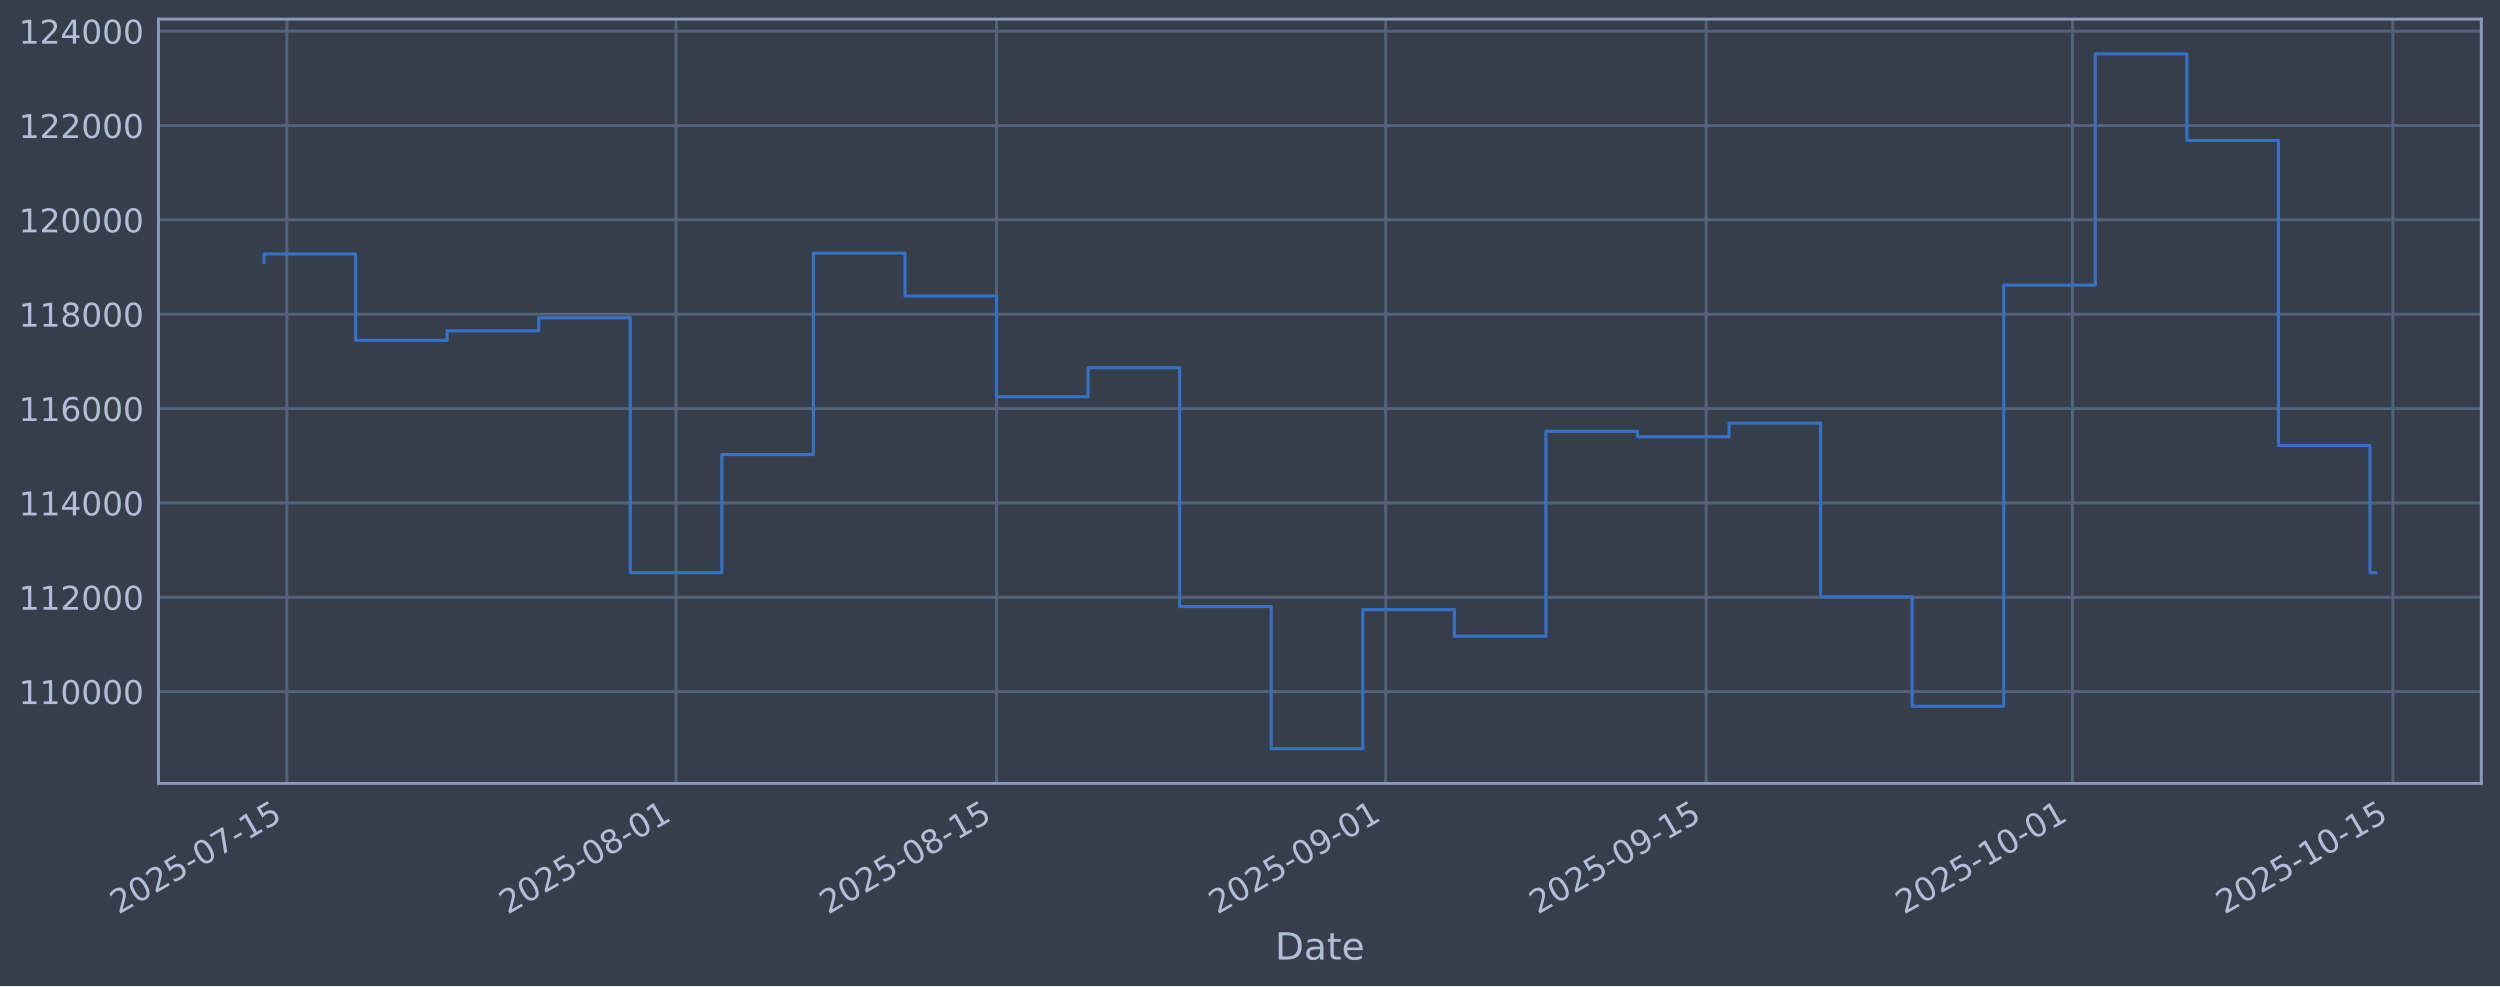
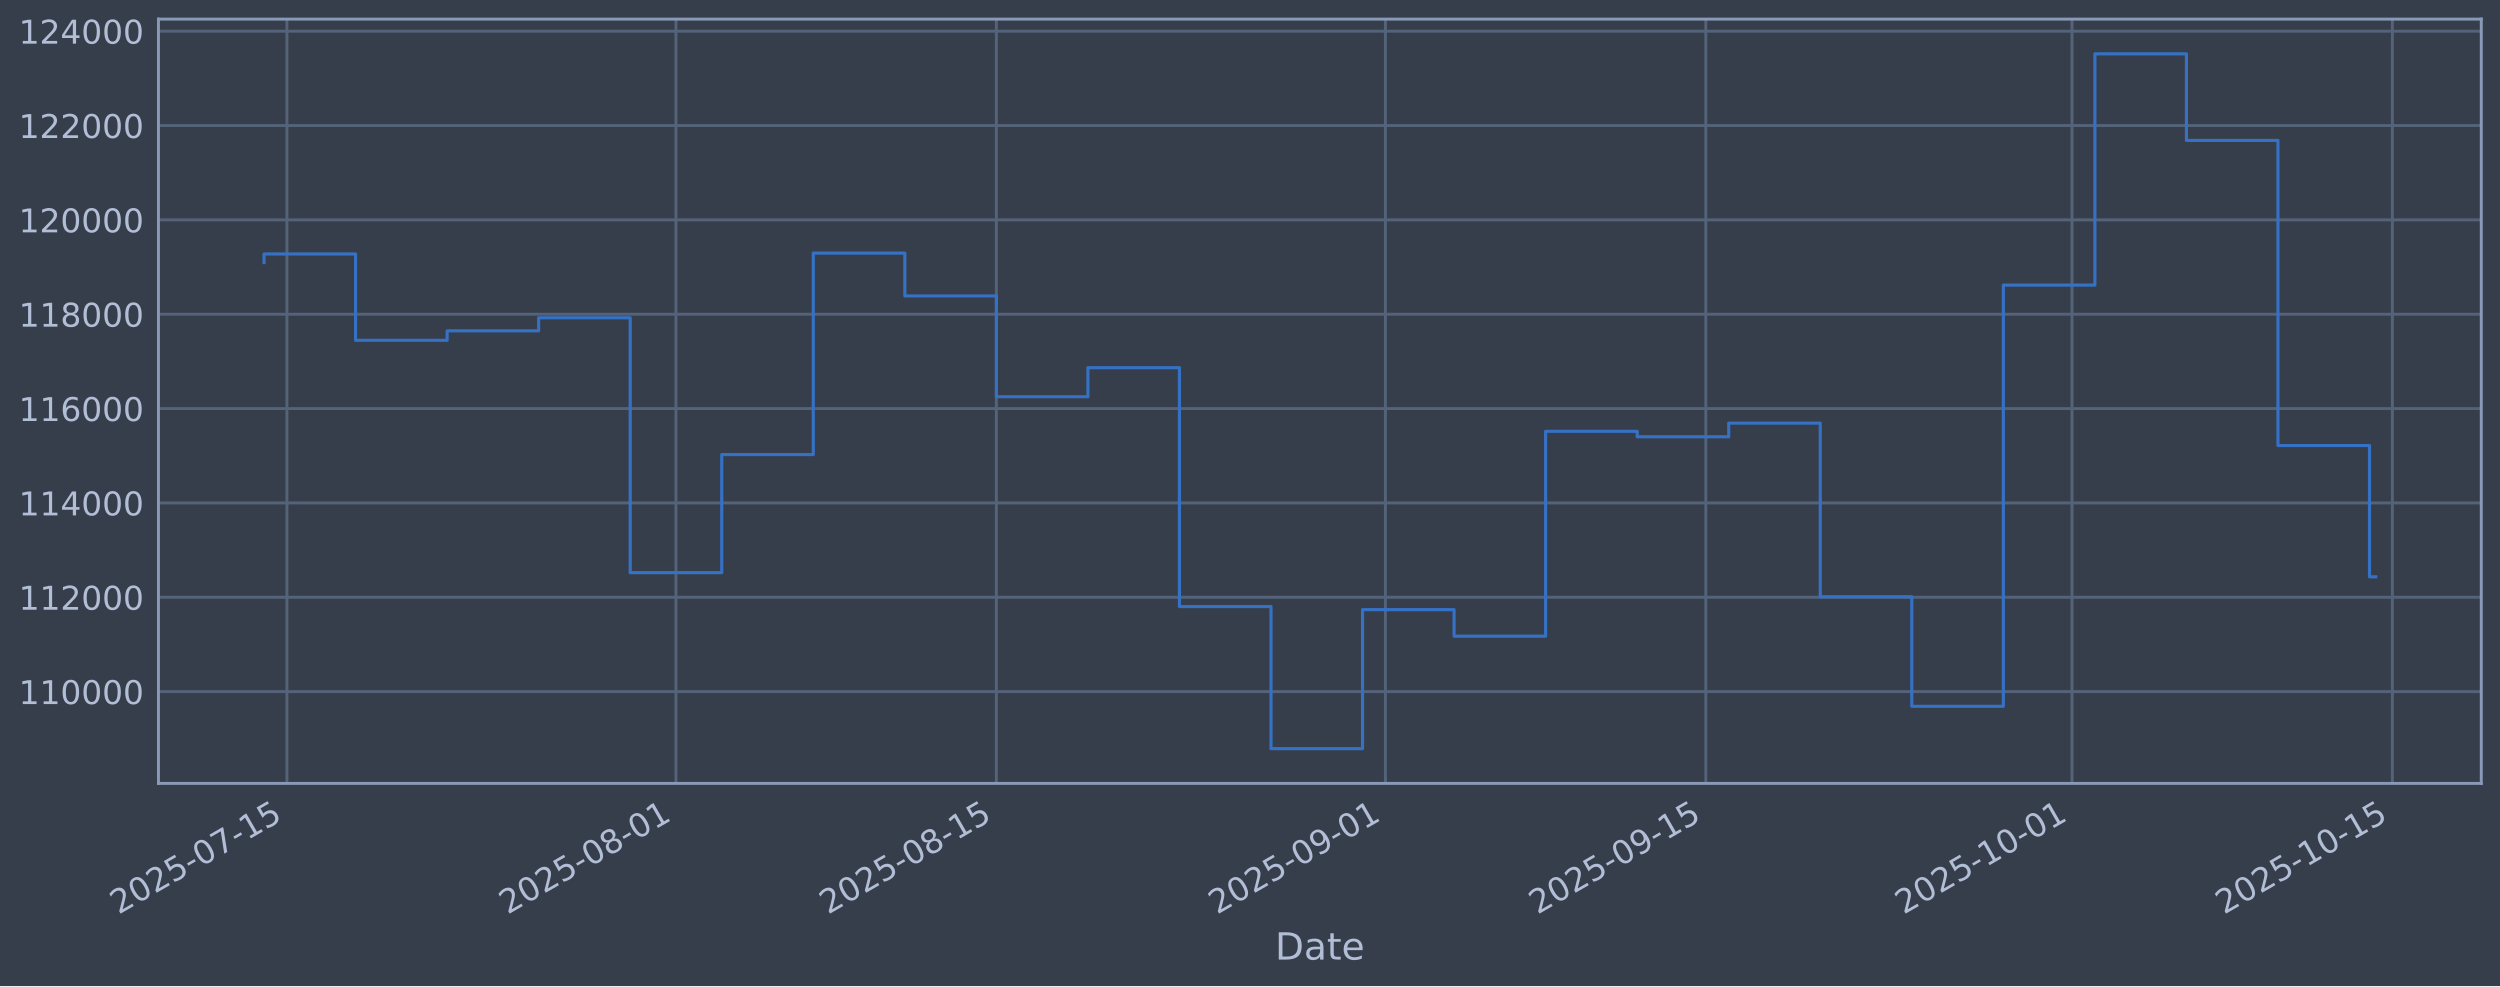
<svg xmlns="http://www.w3.org/2000/svg" xmlns:xlink="http://www.w3.org/1999/xlink" width="960.9pt" height="379.017pt" viewBox="0 0 960.9 379.017" version="1.1">
  <defs>
    <style type="text/css">*{stroke-linejoin: round; stroke-linecap: butt}</style>
  </defs>
  <g id="figure_1">
    <g id="patch_1">
      <path d="M 0 379.017  L 960.9 379.017  L 960.9 0  L 0 0  z " style="fill: #373e4b" />
    </g>
    <g id="axes_1">
      <g id="patch_2">
        <path d="M 60.901 301.107  L 953.701 301.107  L 953.701 7.347  L 60.901 7.347  z " style="fill: #373e4b" />
      </g>
      <g id="matplotlib.axis_1">
        <g id="xtick_1">
          <g id="line2d_1">
-             <path d="M 110.281 301.107  L 110.281 7.347  " clip-path="url(#p69c37f001b)" style="fill: none; stroke: #546379; stroke-width: 1.12; stroke-linecap: square" />
+             <path d="M 110.279 301.107  L 110.279 7.347  " clip-path="url(#p9e4763f589)" style="fill: none; stroke: #546379; stroke-width: 1.12; stroke-linecap: square" />
          </g>
          <g id="line2d_2" />
          <g id="text_1">
-             <g style="fill: #b1bed6" transform="translate(45.55517 351.6113) rotate(-30) scale(0.126 -0.126)">
+             <g style="fill: #b1bed6" transform="translate(45.55314 351.6113) rotate(-30) scale(0.126 -0.126)">
              <defs>
                <path id="DejaVuSans-32" d="M 1228 531  L 3431 531  L 3431 0  L 469 0  L 469 531  Q 828 903 1448 1529  Q 2069 2156 2228 2338  Q 2531 2678 2651 2914  Q 2772 3150 2772 3378  Q 2772 3750 2511 3984  Q 2250 4219 1831 4219  Q 1534 4219 1204 4116  Q 875 4013 500 3803  L 500 4441  Q 881 4594 1212 4672  Q 1544 4750 1819 4750  Q 2544 4750 2975 4387  Q 3406 4025 3406 3419  Q 3406 3131 3298 2873  Q 3191 2616 2906 2266  Q 2828 2175 2409 1742  Q 1991 1309 1228 531  z " transform="scale(0.015625)" />
                <path id="DejaVuSans-30" d="M 2034 4250  Q 1547 4250 1301 3770  Q 1056 3291 1056 2328  Q 1056 1369 1301 889  Q 1547 409 2034 409  Q 2525 409 2770 889  Q 3016 1369 3016 2328  Q 3016 3291 2770 3770  Q 2525 4250 2034 4250  z M 2034 4750  Q 2819 4750 3233 4129  Q 3647 3509 3647 2328  Q 3647 1150 3233 529  Q 2819 -91 2034 -91  Q 1250 -91 836 529  Q 422 1150 422 2328  Q 422 3509 836 4129  Q 1250 4750 2034 4750  z " transform="scale(0.015625)" />
                <path id="DejaVuSans-35" d="M 691 4666  L 3169 4666  L 3169 4134  L 1269 4134  L 1269 2991  Q 1406 3038 1543 3061  Q 1681 3084 1819 3084  Q 2600 3084 3056 2656  Q 3513 2228 3513 1497  Q 3513 744 3044 326  Q 2575 -91 1722 -91  Q 1428 -91 1123 -41  Q 819 9 494 109  L 494 744  Q 775 591 1075 516  Q 1375 441 1709 441  Q 2250 441 2565 725  Q 2881 1009 2881 1497  Q 2881 1984 2565 2268  Q 2250 2553 1709 2553  Q 1456 2553 1204 2497  Q 953 2441 691 2322  L 691 4666  z " transform="scale(0.015625)" />
                <path id="DejaVuSans-2d" d="M 313 2009  L 1997 2009  L 1997 1497  L 313 1497  L 313 2009  z " transform="scale(0.015625)" />
                <path id="DejaVuSans-37" d="M 525 4666  L 3525 4666  L 3525 4397  L 1831 0  L 1172 0  L 2766 4134  L 525 4134  L 525 4666  z " transform="scale(0.015625)" />
                <path id="DejaVuSans-31" d="M 794 531  L 1825 531  L 1825 4091  L 703 3866  L 703 4441  L 1819 4666  L 2450 4666  L 2450 531  L 3481 531  L 3481 0  L 794 0  L 794 531  z " transform="scale(0.015625)" />
              </defs>
              <use xlink:href="#DejaVuSans-32" />
              <use xlink:href="#DejaVuSans-30" transform="translate(63.62305 0)" />
              <use xlink:href="#DejaVuSans-32" transform="translate(127.2461 0)" />
              <use xlink:href="#DejaVuSans-35" transform="translate(190.8691 0)" />
              <use xlink:href="#DejaVuSans-2d" transform="translate(254.4922 0)" />
              <use xlink:href="#DejaVuSans-30" transform="translate(290.5762 0)" />
              <use xlink:href="#DejaVuSans-37" transform="translate(354.1992 0)" />
              <use xlink:href="#DejaVuSans-2d" transform="translate(417.8223 0)" />
              <use xlink:href="#DejaVuSans-31" transform="translate(453.9062 0)" />
              <use xlink:href="#DejaVuSans-35" transform="translate(517.5293 0)" />
            </g>
          </g>
        </g>
        <g id="xtick_2">
          <g id="line2d_3">
-             <path d="M 259.853 301.107  L 259.853 7.347  " clip-path="url(#p69c37f001b)" style="fill: none; stroke: #546379; stroke-width: 1.12; stroke-linecap: square" />
+             <path d="M 259.816 301.107  L 259.816 7.347  " clip-path="url(#p9e4763f589)" style="fill: none; stroke: #546379; stroke-width: 1.12; stroke-linecap: square" />
          </g>
          <g id="line2d_4" />
          <g id="text_2">
-             <g style="fill: #b1bed6" transform="translate(195.1273 351.6113) rotate(-30) scale(0.126 -0.126)">
+             <g style="fill: #b1bed6" transform="translate(195.0907 351.6113) rotate(-30) scale(0.126 -0.126)">
              <defs>
                <path id="DejaVuSans-38" d="M 2034 2216  Q 1584 2216 1326 1975  Q 1069 1734 1069 1313  Q 1069 891 1326 650  Q 1584 409 2034 409  Q 2484 409 2743 651  Q 3003 894 3003 1313  Q 3003 1734 2745 1975  Q 2488 2216 2034 2216  z M 1403 2484  Q 997 2584 770 2862  Q 544 3141 544 3541  Q 544 4100 942 4425  Q 1341 4750 2034 4750  Q 2731 4750 3128 4425  Q 3525 4100 3525 3541  Q 3525 3141 3298 2862  Q 3072 2584 2669 2484  Q 3125 2378 3379 2068  Q 3634 1759 3634 1313  Q 3634 634 3220 271  Q 2806 -91 2034 -91  Q 1263 -91 848 271  Q 434 634 434 1313  Q 434 1759 690 2068  Q 947 2378 1403 2484  z M 1172 3481  Q 1172 3119 1398 2916  Q 1625 2713 2034 2713  Q 2441 2713 2670 2916  Q 2900 3119 2900 3481  Q 2900 3844 2670 4047  Q 2441 4250 2034 4250  Q 1625 4250 1398 4047  Q 1172 3844 1172 3481  z " transform="scale(0.015625)" />
              </defs>
              <use xlink:href="#DejaVuSans-32" />
              <use xlink:href="#DejaVuSans-30" transform="translate(63.62305 0)" />
              <use xlink:href="#DejaVuSans-32" transform="translate(127.2461 0)" />
              <use xlink:href="#DejaVuSans-35" transform="translate(190.8691 0)" />
              <use xlink:href="#DejaVuSans-2d" transform="translate(254.4922 0)" />
              <use xlink:href="#DejaVuSans-30" transform="translate(290.5762 0)" />
              <use xlink:href="#DejaVuSans-38" transform="translate(354.1992 0)" />
              <use xlink:href="#DejaVuSans-2d" transform="translate(417.8223 0)" />
              <use xlink:href="#DejaVuSans-30" transform="translate(453.9062 0)" />
              <use xlink:href="#DejaVuSans-31" transform="translate(517.5293 0)" />
            </g>
          </g>
        </g>
        <g id="xtick_3">
          <g id="line2d_5">
-             <path d="M 383.03 301.107  L 383.03 7.347  " clip-path="url(#p69c37f001b)" style="fill: none; stroke: #546379; stroke-width: 1.12; stroke-linecap: square" />
+             <path d="M 382.965 301.107  L 382.965 7.347  " clip-path="url(#p9e4763f589)" style="fill: none; stroke: #546379; stroke-width: 1.12; stroke-linecap: square" />
          </g>
          <g id="line2d_6" />
          <g id="text_3">
-             <g style="fill: #b1bed6" transform="translate(318.3043 351.6113) rotate(-30) scale(0.126 -0.126)">
+             <g style="fill: #b1bed6" transform="translate(318.2393 351.6113) rotate(-30) scale(0.126 -0.126)">
              <use xlink:href="#DejaVuSans-32" />
              <use xlink:href="#DejaVuSans-30" transform="translate(63.62305 0)" />
              <use xlink:href="#DejaVuSans-32" transform="translate(127.2461 0)" />
              <use xlink:href="#DejaVuSans-35" transform="translate(190.8691 0)" />
              <use xlink:href="#DejaVuSans-2d" transform="translate(254.4922 0)" />
              <use xlink:href="#DejaVuSans-30" transform="translate(290.5762 0)" />
              <use xlink:href="#DejaVuSans-38" transform="translate(354.1992 0)" />
              <use xlink:href="#DejaVuSans-2d" transform="translate(417.8223 0)" />
              <use xlink:href="#DejaVuSans-31" transform="translate(453.9062 0)" />
              <use xlink:href="#DejaVuSans-35" transform="translate(517.5293 0)" />
            </g>
          </g>
        </g>
        <g id="xtick_4">
          <g id="line2d_7">
-             <path d="M 532.602 301.107  L 532.602 7.347  " clip-path="url(#p69c37f001b)" style="fill: none; stroke: #546379; stroke-width: 1.12; stroke-linecap: square" />
+             <path d="M 532.502 301.107  L 532.502 7.347  " clip-path="url(#p9e4763f589)" style="fill: none; stroke: #546379; stroke-width: 1.12; stroke-linecap: square" />
          </g>
          <g id="line2d_8" />
          <g id="text_4">
-             <g style="fill: #b1bed6" transform="translate(467.8764 351.6113) rotate(-30) scale(0.126 -0.126)">
+             <g style="fill: #b1bed6" transform="translate(467.7769 351.6113) rotate(-30) scale(0.126 -0.126)">
              <defs>
                <path id="DejaVuSans-39" d="M 703 97  L 703 672  Q 941 559 1184 500  Q 1428 441 1663 441  Q 2288 441 2617 861  Q 2947 1281 2994 2138  Q 2813 1869 2534 1725  Q 2256 1581 1919 1581  Q 1219 1581 811 2004  Q 403 2428 403 3163  Q 403 3881 828 4315  Q 1253 4750 1959 4750  Q 2769 4750 3195 4129  Q 3622 3509 3622 2328  Q 3622 1225 3098 567  Q 2575 -91 1691 -91  Q 1453 -91 1209 -44  Q 966 3 703 97  z M 1959 2075  Q 2384 2075 2632 2365  Q 2881 2656 2881 3163  Q 2881 3666 2632 3958  Q 2384 4250 1959 4250  Q 1534 4250 1286 3958  Q 1038 3666 1038 3163  Q 1038 2656 1286 2365  Q 1534 2075 1959 2075  z " transform="scale(0.015625)" />
              </defs>
              <use xlink:href="#DejaVuSans-32" />
              <use xlink:href="#DejaVuSans-30" transform="translate(63.62305 0)" />
              <use xlink:href="#DejaVuSans-32" transform="translate(127.2461 0)" />
              <use xlink:href="#DejaVuSans-35" transform="translate(190.8691 0)" />
              <use xlink:href="#DejaVuSans-2d" transform="translate(254.4922 0)" />
              <use xlink:href="#DejaVuSans-30" transform="translate(290.5762 0)" />
              <use xlink:href="#DejaVuSans-39" transform="translate(354.1992 0)" />
              <use xlink:href="#DejaVuSans-2d" transform="translate(417.8223 0)" />
              <use xlink:href="#DejaVuSans-30" transform="translate(453.9062 0)" />
              <use xlink:href="#DejaVuSans-31" transform="translate(517.5293 0)" />
            </g>
          </g>
        </g>
        <g id="xtick_5">
          <g id="line2d_9">
-             <path d="M 655.779 301.107  L 655.779 7.347  " clip-path="url(#p69c37f001b)" style="fill: none; stroke: #546379; stroke-width: 1.12; stroke-linecap: square" />
+             <path d="M 655.651 301.107  L 655.651 7.347  " clip-path="url(#p9e4763f589)" style="fill: none; stroke: #546379; stroke-width: 1.12; stroke-linecap: square" />
          </g>
          <g id="line2d_10" />
          <g id="text_5">
-             <g style="fill: #b1bed6" transform="translate(591.0534 351.6113) rotate(-30) scale(0.126 -0.126)">
+             <g style="fill: #b1bed6" transform="translate(590.9255 351.6113) rotate(-30) scale(0.126 -0.126)">
              <use xlink:href="#DejaVuSans-32" />
              <use xlink:href="#DejaVuSans-30" transform="translate(63.62305 0)" />
              <use xlink:href="#DejaVuSans-32" transform="translate(127.2461 0)" />
              <use xlink:href="#DejaVuSans-35" transform="translate(190.8691 0)" />
              <use xlink:href="#DejaVuSans-2d" transform="translate(254.4922 0)" />
              <use xlink:href="#DejaVuSans-30" transform="translate(290.5762 0)" />
              <use xlink:href="#DejaVuSans-39" transform="translate(354.1992 0)" />
              <use xlink:href="#DejaVuSans-2d" transform="translate(417.8223 0)" />
              <use xlink:href="#DejaVuSans-31" transform="translate(453.9062 0)" />
              <use xlink:href="#DejaVuSans-35" transform="translate(517.5293 0)" />
            </g>
          </g>
        </g>
        <g id="xtick_6">
          <g id="line2d_11">
-             <path d="M 796.553 301.107  L 796.553 7.347  " clip-path="url(#p69c37f001b)" style="fill: none; stroke: #546379; stroke-width: 1.12; stroke-linecap: square" />
+             <path d="M 796.392 301.107  L 796.392 7.347  " clip-path="url(#p9e4763f589)" style="fill: none; stroke: #546379; stroke-width: 1.12; stroke-linecap: square" />
          </g>
          <g id="line2d_12" />
          <g id="text_6">
-             <g style="fill: #b1bed6" transform="translate(731.8271 351.6113) rotate(-30) scale(0.126 -0.126)">
+             <g style="fill: #b1bed6" transform="translate(731.6668 351.6113) rotate(-30) scale(0.126 -0.126)">
              <use xlink:href="#DejaVuSans-32" />
              <use xlink:href="#DejaVuSans-30" transform="translate(63.62305 0)" />
              <use xlink:href="#DejaVuSans-32" transform="translate(127.2461 0)" />
              <use xlink:href="#DejaVuSans-35" transform="translate(190.8691 0)" />
              <use xlink:href="#DejaVuSans-2d" transform="translate(254.4922 0)" />
              <use xlink:href="#DejaVuSans-31" transform="translate(290.5762 0)" />
              <use xlink:href="#DejaVuSans-30" transform="translate(354.1992 0)" />
              <use xlink:href="#DejaVuSans-2d" transform="translate(417.8223 0)" />
              <use xlink:href="#DejaVuSans-30" transform="translate(453.9062 0)" />
              <use xlink:href="#DejaVuSans-31" transform="translate(517.5293 0)" />
            </g>
          </g>
        </g>
        <g id="xtick_7">
          <g id="line2d_13">
-             <path d="M 919.73 301.107  L 919.73 7.347  " clip-path="url(#p69c37f001b)" style="fill: none; stroke: #546379; stroke-width: 1.12; stroke-linecap: square" />
+             <path d="M 919.541 301.107  L 919.541 7.347  " clip-path="url(#p9e4763f589)" style="fill: none; stroke: #546379; stroke-width: 1.12; stroke-linecap: square" />
          </g>
          <g id="line2d_14" />
          <g id="text_7">
-             <g style="fill: #b1bed6" transform="translate(855.0041 351.6113) rotate(-30) scale(0.126 -0.126)">
+             <g style="fill: #b1bed6" transform="translate(854.8154 351.6113) rotate(-30) scale(0.126 -0.126)">
              <use xlink:href="#DejaVuSans-32" />
              <use xlink:href="#DejaVuSans-30" transform="translate(63.62305 0)" />
              <use xlink:href="#DejaVuSans-32" transform="translate(127.2461 0)" />
              <use xlink:href="#DejaVuSans-35" transform="translate(190.8691 0)" />
              <use xlink:href="#DejaVuSans-2d" transform="translate(254.4922 0)" />
              <use xlink:href="#DejaVuSans-31" transform="translate(290.5762 0)" />
              <use xlink:href="#DejaVuSans-30" transform="translate(354.1992 0)" />
              <use xlink:href="#DejaVuSans-2d" transform="translate(417.8223 0)" />
              <use xlink:href="#DejaVuSans-31" transform="translate(453.9062 0)" />
              <use xlink:href="#DejaVuSans-35" transform="translate(517.5293 0)" />
            </g>
          </g>
        </g>
        <g id="text_8">
          <g style="fill: #b1bed6" transform="translate(490.0914 368.8224) scale(0.144 -0.144)">
            <defs>
              <path id="DejaVuSans-44" d="M 1259 4147  L 1259 519  L 2022 519  Q 2988 519 3436 956  Q 3884 1394 3884 2338  Q 3884 3275 3436 3711  Q 2988 4147 2022 4147  L 1259 4147  z M 628 4666  L 1925 4666  Q 3281 4666 3915 4102  Q 4550 3538 4550 2338  Q 4550 1131 3912 565  Q 3275 0 1925 0  L 628 0  L 628 4666  z " transform="scale(0.015625)" />
              <path id="DejaVuSans-61" d="M 2194 1759  Q 1497 1759 1228 1600  Q 959 1441 959 1056  Q 959 750 1161 570  Q 1363 391 1709 391  Q 2188 391 2477 730  Q 2766 1069 2766 1631  L 2766 1759  L 2194 1759  z M 3341 1997  L 3341 0  L 2766 0  L 2766 531  Q 2569 213 2275 61  Q 1981 -91 1556 -91  Q 1019 -91 701 211  Q 384 513 384 1019  Q 384 1609 779 1909  Q 1175 2209 1959 2209  L 2766 2209  L 2766 2266  Q 2766 2663 2505 2880  Q 2244 3097 1772 3097  Q 1472 3097 1187 3025  Q 903 2953 641 2809  L 641 3341  Q 956 3463 1253 3523  Q 1550 3584 1831 3584  Q 2591 3584 2966 3190  Q 3341 2797 3341 1997  z " transform="scale(0.015625)" />
              <path id="DejaVuSans-74" d="M 1172 4494  L 1172 3500  L 2356 3500  L 2356 3053  L 1172 3053  L 1172 1153  Q 1172 725 1289 603  Q 1406 481 1766 481  L 2356 481  L 2356 0  L 1766 0  Q 1100 0 847 248  Q 594 497 594 1153  L 594 3053  L 172 3053  L 172 3500  L 594 3500  L 594 4494  L 1172 4494  z " transform="scale(0.015625)" />
              <path id="DejaVuSans-65" d="M 3597 1894  L 3597 1613  L 953 1613  Q 991 1019 1311 708  Q 1631 397 2203 397  Q 2534 397 2845 478  Q 3156 559 3463 722  L 3463 178  Q 3153 47 2828 -22  Q 2503 -91 2169 -91  Q 1331 -91 842 396  Q 353 884 353 1716  Q 353 2575 817 3079  Q 1281 3584 2069 3584  Q 2775 3584 3186 3129  Q 3597 2675 3597 1894  z M 3022 2063  Q 3016 2534 2758 2815  Q 2500 3097 2075 3097  Q 1594 3097 1305 2825  Q 1016 2553 972 2059  L 3022 2063  z " transform="scale(0.015625)" />
            </defs>
            <use xlink:href="#DejaVuSans-44" />
            <use xlink:href="#DejaVuSans-61" transform="translate(77.00195 0)" />
            <use xlink:href="#DejaVuSans-74" transform="translate(138.2812 0)" />
            <use xlink:href="#DejaVuSans-65" transform="translate(177.4902 0)" />
          </g>
        </g>
      </g>
      <g id="matplotlib.axis_2">
        <g id="ytick_1">
          <g id="line2d_15">
-             <path d="M 60.901 265.829  L 953.701 265.829  " clip-path="url(#p69c37f001b)" style="fill: none; stroke: #546379; stroke-width: 1.12; stroke-linecap: square" />
+             <path d="M 60.901 265.829  L 953.701 265.829  " clip-path="url(#p9e4763f589)" style="fill: none; stroke: #546379; stroke-width: 1.12; stroke-linecap: square" />
          </g>
          <g id="line2d_16" />
          <g id="text_9">
            <g style="fill: #b1bed6" transform="translate(7.2 270.6164) scale(0.126 -0.126)">
              <use xlink:href="#DejaVuSans-31" />
              <use xlink:href="#DejaVuSans-31" transform="translate(63.62305 0)" />
              <use xlink:href="#DejaVuSans-30" transform="translate(127.2461 0)" />
              <use xlink:href="#DejaVuSans-30" transform="translate(190.8691 0)" />
              <use xlink:href="#DejaVuSans-30" transform="translate(254.4922 0)" />
              <use xlink:href="#DejaVuSans-30" transform="translate(318.1152 0)" />
            </g>
          </g>
        </g>
        <g id="ytick_2">
          <g id="line2d_17">
-             <path d="M 60.901 229.566  L 953.701 229.566  " clip-path="url(#p69c37f001b)" style="fill: none; stroke: #546379; stroke-width: 1.12; stroke-linecap: square" />
+             <path d="M 60.901 229.566  L 953.701 229.566  " clip-path="url(#p9e4763f589)" style="fill: none; stroke: #546379; stroke-width: 1.12; stroke-linecap: square" />
          </g>
          <g id="line2d_18" />
          <g id="text_10">
            <g style="fill: #b1bed6" transform="translate(7.2 234.3532) scale(0.126 -0.126)">
              <use xlink:href="#DejaVuSans-31" />
              <use xlink:href="#DejaVuSans-31" transform="translate(63.62305 0)" />
              <use xlink:href="#DejaVuSans-32" transform="translate(127.2461 0)" />
              <use xlink:href="#DejaVuSans-30" transform="translate(190.8691 0)" />
              <use xlink:href="#DejaVuSans-30" transform="translate(254.4922 0)" />
              <use xlink:href="#DejaVuSans-30" transform="translate(318.1152 0)" />
            </g>
          </g>
        </g>
        <g id="ytick_3">
          <g id="line2d_19">
-             <path d="M 60.901 193.303  L 953.701 193.303  " clip-path="url(#p69c37f001b)" style="fill: none; stroke: #546379; stroke-width: 1.12; stroke-linecap: square" />
+             <path d="M 60.901 193.303  L 953.701 193.303  " clip-path="url(#p9e4763f589)" style="fill: none; stroke: #546379; stroke-width: 1.12; stroke-linecap: square" />
          </g>
          <g id="line2d_20" />
          <g id="text_11">
            <g style="fill: #b1bed6" transform="translate(7.2 198.09) scale(0.126 -0.126)">
              <defs>
                <path id="DejaVuSans-34" d="M 2419 4116  L 825 1625  L 2419 1625  L 2419 4116  z M 2253 4666  L 3047 4666  L 3047 1625  L 3713 1625  L 3713 1100  L 3047 1100  L 3047 0  L 2419 0  L 2419 1100  L 313 1100  L 313 1709  L 2253 4666  z " transform="scale(0.015625)" />
              </defs>
              <use xlink:href="#DejaVuSans-31" />
              <use xlink:href="#DejaVuSans-31" transform="translate(63.62305 0)" />
              <use xlink:href="#DejaVuSans-34" transform="translate(127.2461 0)" />
              <use xlink:href="#DejaVuSans-30" transform="translate(190.8691 0)" />
              <use xlink:href="#DejaVuSans-30" transform="translate(254.4922 0)" />
              <use xlink:href="#DejaVuSans-30" transform="translate(318.1152 0)" />
            </g>
          </g>
        </g>
        <g id="ytick_4">
          <g id="line2d_21">
-             <path d="M 60.901 157.04  L 953.701 157.04  " clip-path="url(#p69c37f001b)" style="fill: none; stroke: #546379; stroke-width: 1.12; stroke-linecap: square" />
+             <path d="M 60.901 157.04  L 953.701 157.04  " clip-path="url(#p9e4763f589)" style="fill: none; stroke: #546379; stroke-width: 1.12; stroke-linecap: square" />
          </g>
          <g id="line2d_22" />
          <g id="text_12">
            <g style="fill: #b1bed6" transform="translate(7.2 161.8268) scale(0.126 -0.126)">
              <defs>
                <path id="DejaVuSans-36" d="M 2113 2584  Q 1688 2584 1439 2293  Q 1191 2003 1191 1497  Q 1191 994 1439 701  Q 1688 409 2113 409  Q 2538 409 2786 701  Q 3034 994 3034 1497  Q 3034 2003 2786 2293  Q 2538 2584 2113 2584  z M 3366 4563  L 3366 3988  Q 3128 4100 2886 4159  Q 2644 4219 2406 4219  Q 1781 4219 1451 3797  Q 1122 3375 1075 2522  Q 1259 2794 1537 2939  Q 1816 3084 2150 3084  Q 2853 3084 3261 2657  Q 3669 2231 3669 1497  Q 3669 778 3244 343  Q 2819 -91 2113 -91  Q 1303 -91 875 529  Q 447 1150 447 2328  Q 447 3434 972 4092  Q 1497 4750 2381 4750  Q 2619 4750 2861 4703  Q 3103 4656 3366 4563  z " transform="scale(0.015625)" />
              </defs>
              <use xlink:href="#DejaVuSans-31" />
              <use xlink:href="#DejaVuSans-31" transform="translate(63.62305 0)" />
              <use xlink:href="#DejaVuSans-36" transform="translate(127.2461 0)" />
              <use xlink:href="#DejaVuSans-30" transform="translate(190.8691 0)" />
              <use xlink:href="#DejaVuSans-30" transform="translate(254.4922 0)" />
              <use xlink:href="#DejaVuSans-30" transform="translate(318.1152 0)" />
            </g>
          </g>
        </g>
        <g id="ytick_5">
          <g id="line2d_23">
-             <path d="M 60.901 120.777  L 953.701 120.777  " clip-path="url(#p69c37f001b)" style="fill: none; stroke: #546379; stroke-width: 1.12; stroke-linecap: square" />
+             <path d="M 60.901 120.777  L 953.701 120.777  " clip-path="url(#p9e4763f589)" style="fill: none; stroke: #546379; stroke-width: 1.12; stroke-linecap: square" />
          </g>
          <g id="line2d_24" />
          <g id="text_13">
            <g style="fill: #b1bed6" transform="translate(7.2 125.5636) scale(0.126 -0.126)">
              <use xlink:href="#DejaVuSans-31" />
              <use xlink:href="#DejaVuSans-31" transform="translate(63.62305 0)" />
              <use xlink:href="#DejaVuSans-38" transform="translate(127.2461 0)" />
              <use xlink:href="#DejaVuSans-30" transform="translate(190.8691 0)" />
              <use xlink:href="#DejaVuSans-30" transform="translate(254.4922 0)" />
              <use xlink:href="#DejaVuSans-30" transform="translate(318.1152 0)" />
            </g>
          </g>
        </g>
        <g id="ytick_6">
          <g id="line2d_25">
-             <path d="M 60.901 84.513  L 953.701 84.513  " clip-path="url(#p69c37f001b)" style="fill: none; stroke: #546379; stroke-width: 1.12; stroke-linecap: square" />
+             <path d="M 60.901 84.513  L 953.701 84.513  " clip-path="url(#p9e4763f589)" style="fill: none; stroke: #546379; stroke-width: 1.12; stroke-linecap: square" />
          </g>
          <g id="line2d_26" />
          <g id="text_14">
            <g style="fill: #b1bed6" transform="translate(7.2 89.30043) scale(0.126 -0.126)">
              <use xlink:href="#DejaVuSans-31" />
              <use xlink:href="#DejaVuSans-32" transform="translate(63.62305 0)" />
              <use xlink:href="#DejaVuSans-30" transform="translate(127.2461 0)" />
              <use xlink:href="#DejaVuSans-30" transform="translate(190.8691 0)" />
              <use xlink:href="#DejaVuSans-30" transform="translate(254.4922 0)" />
              <use xlink:href="#DejaVuSans-30" transform="translate(318.1152 0)" />
            </g>
          </g>
        </g>
        <g id="ytick_7">
          <g id="line2d_27">
-             <path d="M 60.901 48.25  L 953.701 48.25  " clip-path="url(#p69c37f001b)" style="fill: none; stroke: #546379; stroke-width: 1.12; stroke-linecap: square" />
+             <path d="M 60.901 48.25  L 953.701 48.25  " clip-path="url(#p9e4763f589)" style="fill: none; stroke: #546379; stroke-width: 1.12; stroke-linecap: square" />
          </g>
          <g id="line2d_28" />
          <g id="text_15">
            <g style="fill: #b1bed6" transform="translate(7.2 53.03723) scale(0.126 -0.126)">
              <use xlink:href="#DejaVuSans-31" />
              <use xlink:href="#DejaVuSans-32" transform="translate(63.62305 0)" />
              <use xlink:href="#DejaVuSans-32" transform="translate(127.2461 0)" />
              <use xlink:href="#DejaVuSans-30" transform="translate(190.8691 0)" />
              <use xlink:href="#DejaVuSans-30" transform="translate(254.4922 0)" />
              <use xlink:href="#DejaVuSans-30" transform="translate(318.1152 0)" />
            </g>
          </g>
        </g>
        <g id="ytick_8">
          <g id="line2d_29">
-             <path d="M 60.901 11.987  L 953.701 11.987  " clip-path="url(#p69c37f001b)" style="fill: none; stroke: #546379; stroke-width: 1.12; stroke-linecap: square" />
+             <path d="M 60.901 11.987  L 953.701 11.987  " clip-path="url(#p9e4763f589)" style="fill: none; stroke: #546379; stroke-width: 1.12; stroke-linecap: square" />
          </g>
          <g id="line2d_30" />
          <g id="text_16">
            <g style="fill: #b1bed6" transform="translate(7.2 16.77403) scale(0.126 -0.126)">
              <use xlink:href="#DejaVuSans-31" />
              <use xlink:href="#DejaVuSans-32" transform="translate(63.62305 0)" />
              <use xlink:href="#DejaVuSans-34" transform="translate(127.2461 0)" />
              <use xlink:href="#DejaVuSans-30" transform="translate(190.8691 0)" />
              <use xlink:href="#DejaVuSans-30" transform="translate(254.4922 0)" />
              <use xlink:href="#DejaVuSans-30" transform="translate(318.1152 0)" />
            </g>
          </g>
        </g>
      </g>
      <g id="line2d_31">
-         <path d="M 101.482 100.915  L 101.482 97.625  L 136.676 97.625  L 136.676 130.807  L 171.869 130.807  L 171.869 127.153  L 207.063 127.153  L 207.063 122.127  L 242.256 122.127  L 242.256 220.107  L 277.449 220.107  L 277.449 174.728  L 312.643 174.728  L 312.643 97.289  L 347.836 97.289  L 347.836 113.743  L 383.03 113.743  L 383.03 152.487  L 418.223 152.487  L 418.223 141.321  L 453.417 141.321  L 453.417 233.129  L 488.61 233.129  L 488.61 287.754  L 523.804 287.754  L 523.804 234.325  L 558.997 234.325  L 558.997 244.516  L 594.19 244.516  L 594.19 165.785  L 629.384 165.785  L 629.384 167.875  L 664.577 167.875  L 664.577 162.635  L 699.771 162.635  L 699.771 229.38  L 734.964 229.38  L 734.964 271.471  L 770.158 271.471  L 770.158 109.577  L 805.351 109.577  L 805.351 20.7  L 840.544 20.7  L 840.544 53.973  L 875.738 53.973  L 875.738 171.246  L 910.931 171.246  L 910.931 220.09  L 913.119 220.09  " clip-path="url(#p69c37f001b)" style="fill: none; stroke: #3572c6; stroke-width: 1.2; stroke-linecap: square" />
+         <path d="M 101.482 100.915  L 101.482 97.625  L 136.668 97.625  L 136.668 130.807  L 171.853 130.807  L 171.853 127.153  L 207.038 127.153  L 207.038 122.127  L 242.224 122.127  L 242.224 220.107  L 277.409 220.107  L 277.409 174.728  L 312.594 174.728  L 312.594 97.289  L 347.78 97.289  L 347.78 113.743  L 382.965 113.743  L 382.965 152.487  L 418.15 152.487  L 418.15 141.321  L 453.335 141.321  L 453.335 233.129  L 488.521 233.129  L 488.521 287.754  L 523.706 287.754  L 523.706 234.325  L 558.891 234.325  L 558.891 244.516  L 594.077 244.516  L 594.077 165.785  L 629.262 165.785  L 629.262 167.875  L 664.447 167.875  L 664.447 162.635  L 699.633 162.635  L 699.633 229.38  L 734.818 229.38  L 734.818 271.471  L 770.003 271.471  L 770.003 109.577  L 805.189 109.577  L 805.189 20.7  L 840.374 20.7  L 840.374 53.973  L 875.559 53.973  L 875.559 171.246  L 910.745 171.246  L 910.745 221.701  L 913.119 221.701  " clip-path="url(#p9e4763f589)" style="fill: none; stroke: #3572c6; stroke-width: 1.2; stroke-linecap: square" />
      </g>
      <g id="patch_3">
        <path d="M 60.901 301.107  L 60.901 7.347  " style="fill: none; stroke: #899ab8; stroke-width: 1.12; stroke-linejoin: miter; stroke-linecap: square" />
      </g>
      <g id="patch_4">
        <path d="M 953.701 301.107  L 953.701 7.347  " style="fill: none; stroke: #899ab8; stroke-width: 1.12; stroke-linejoin: miter; stroke-linecap: square" />
      </g>
      <g id="patch_5">
        <path d="M 60.901 301.107  L 953.701 301.107  " style="fill: none; stroke: #899ab8; stroke-width: 1.12; stroke-linejoin: miter; stroke-linecap: square" />
      </g>
      <g id="patch_6">
        <path d="M 60.901 7.347  L 953.701 7.347  " style="fill: none; stroke: #899ab8; stroke-width: 1.12; stroke-linejoin: miter; stroke-linecap: square" />
      </g>
    </g>
  </g>
  <defs>
-     <clipPath id="p69c37f001b">
+     <clipPath id="p9e4763f589">
      <rect x="60.901" y="7.347" width="892.8" height="293.76" />
    </clipPath>
  </defs>
</svg>
